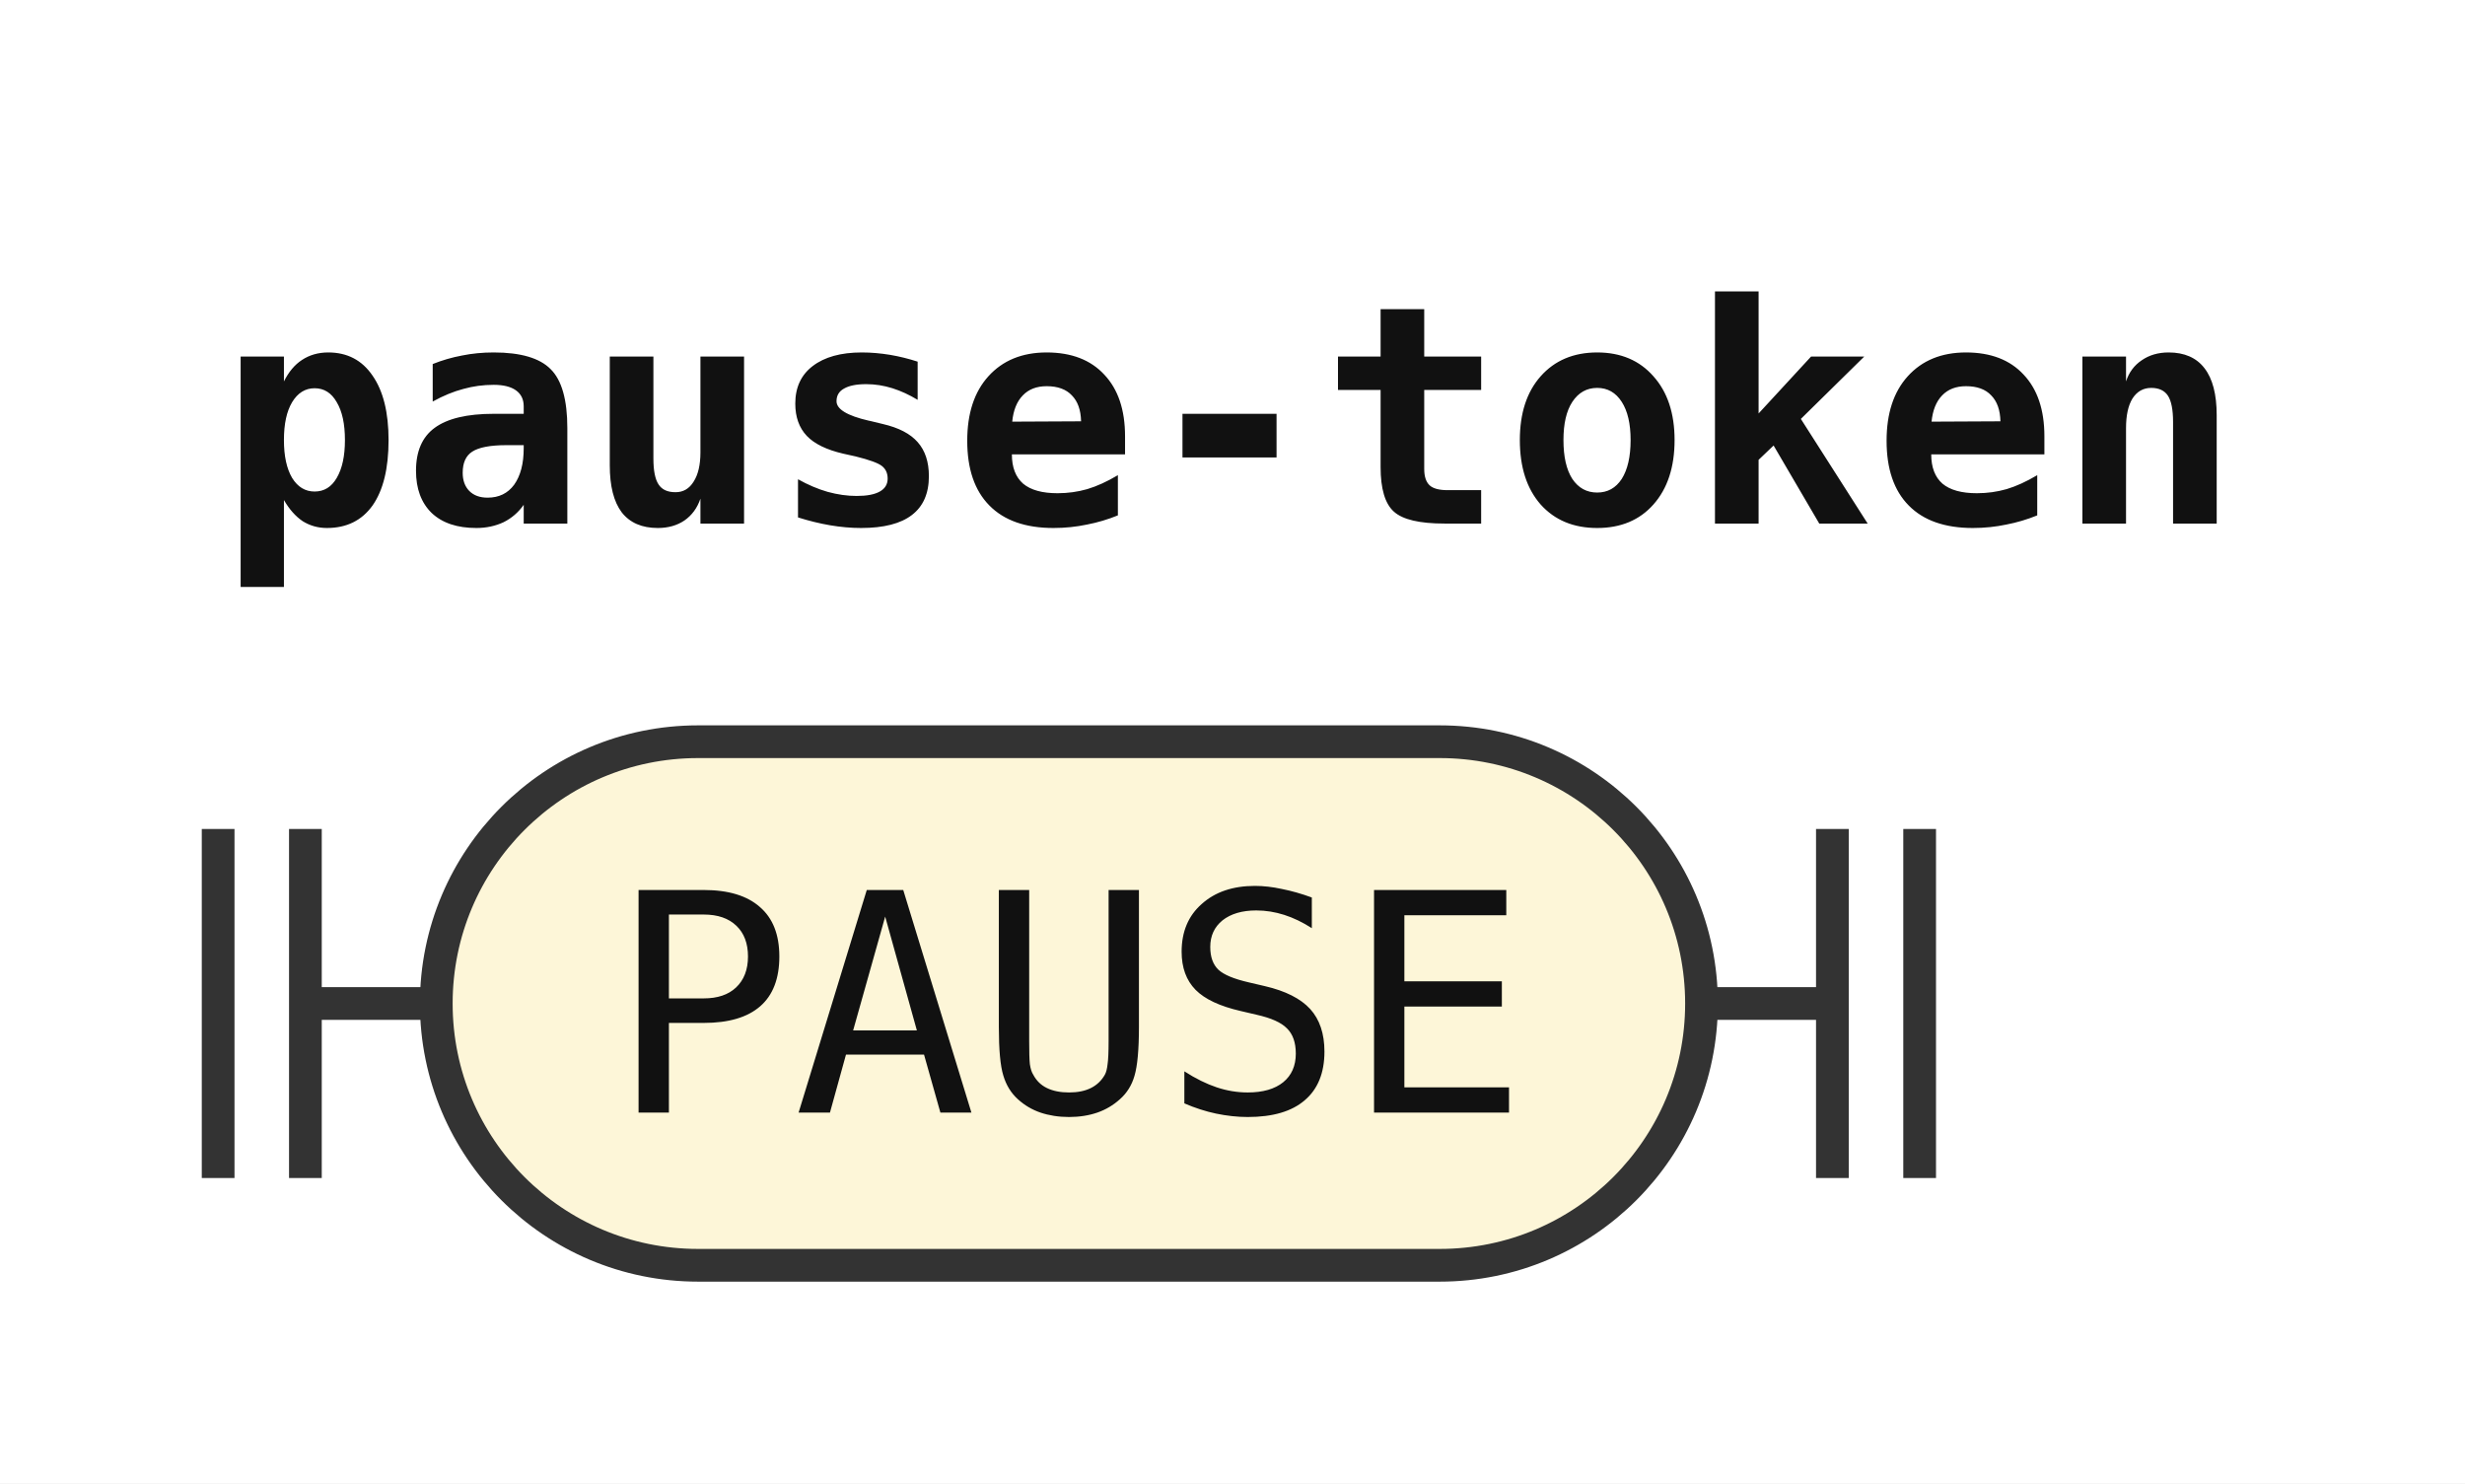
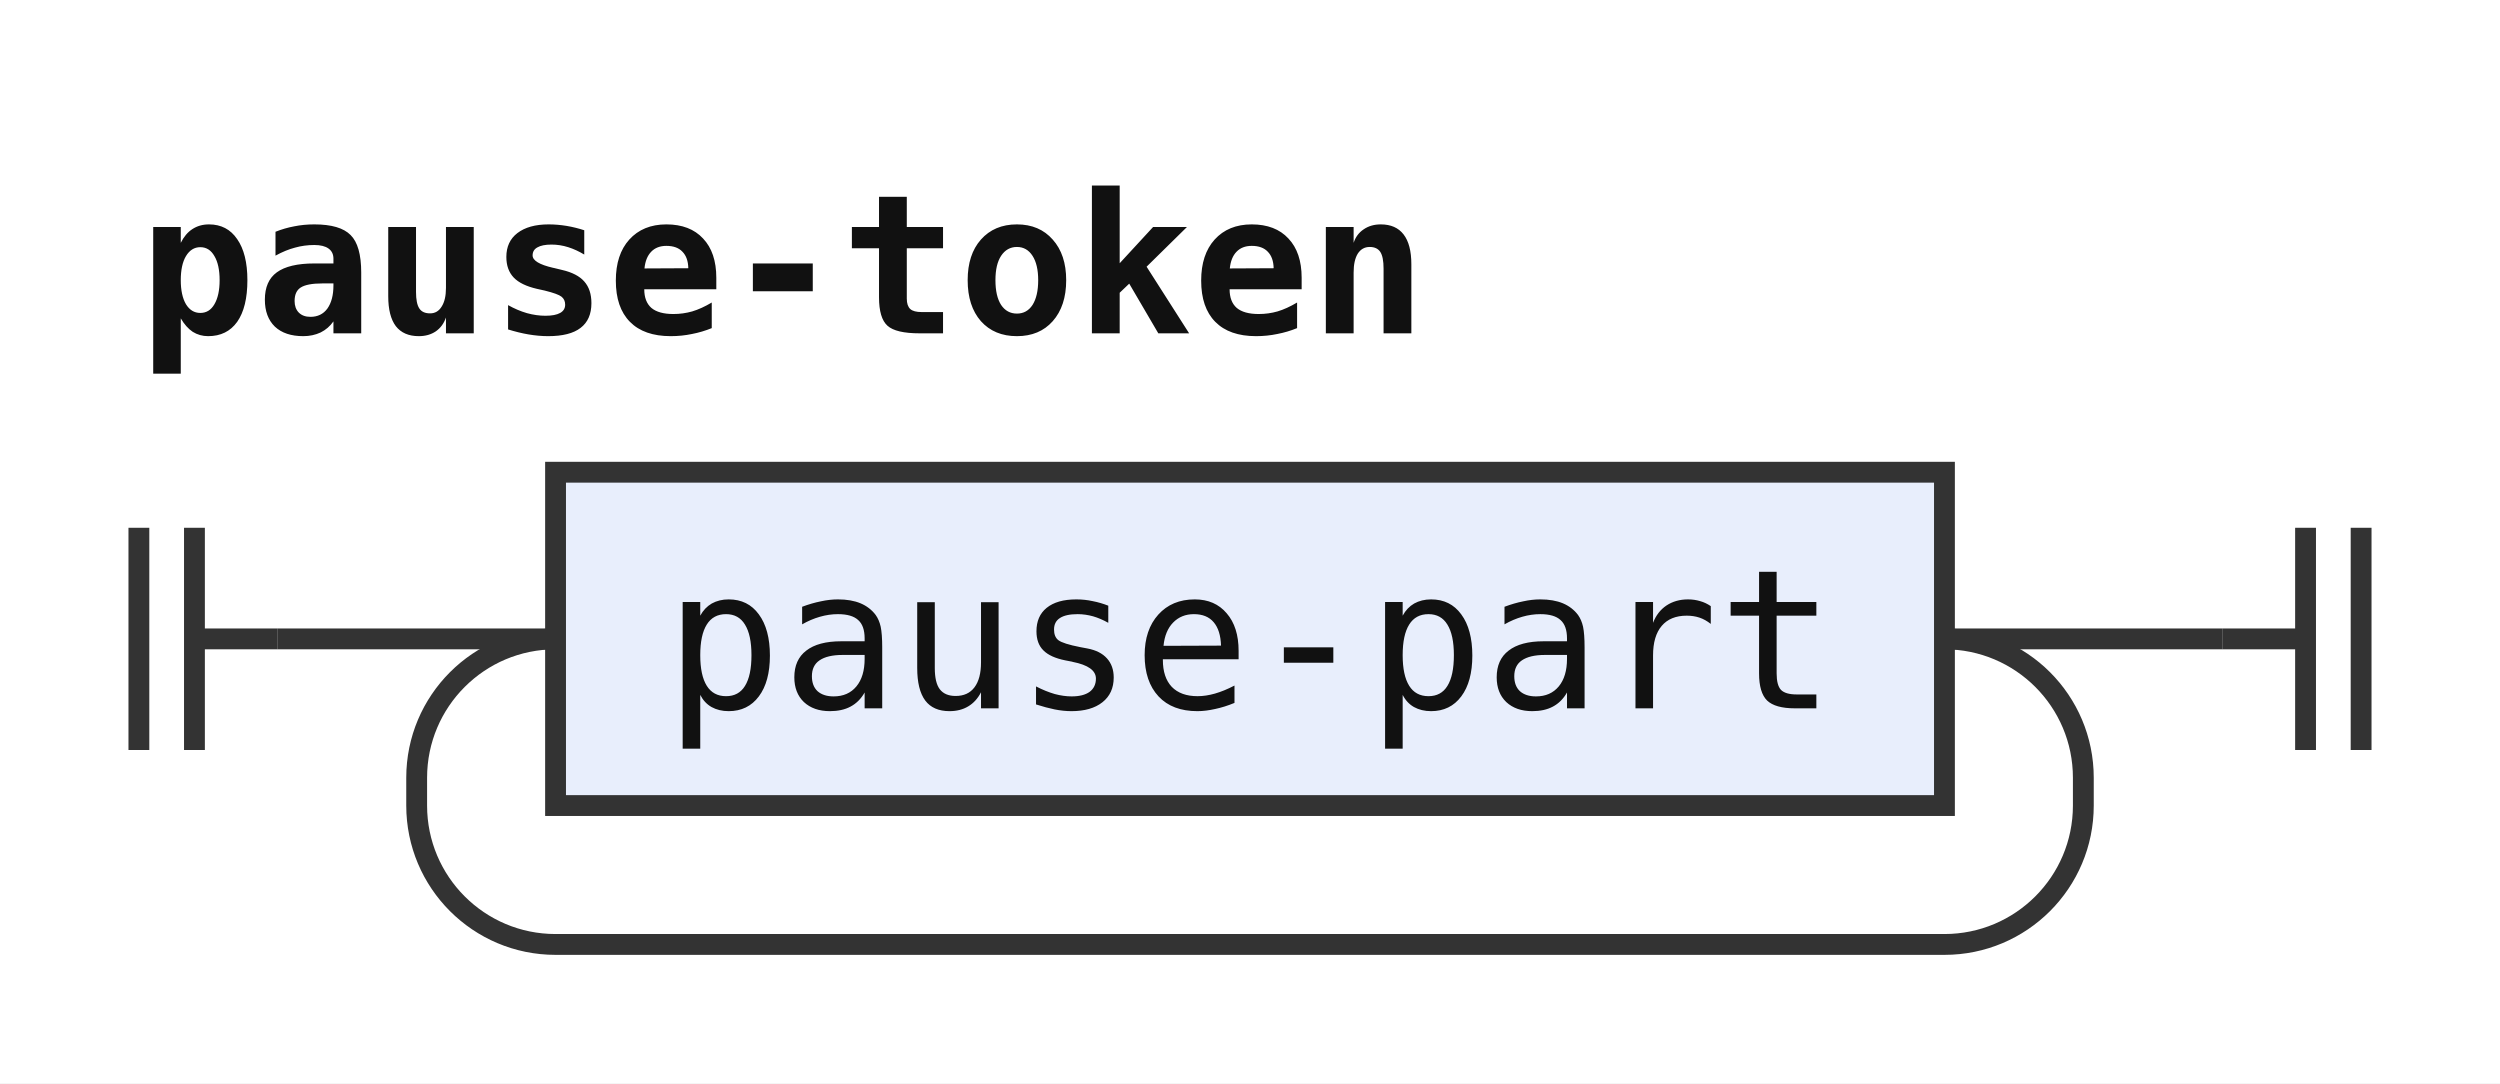
- <svg xmlns="http://www.w3.org/2000/svg" width="113" height="68" viewBox="0 0 113 68" role="img" aria-label="Railroad diagram of the rule pause-token">
+ <svg xmlns="http://www.w3.org/2000/svg" width="180" height="78" viewBox="0 0 180 78" role="img" aria-label="Railroad diagram of the rule pause-token">
  <style>path{fill:none;stroke:#333;stroke-width:1.5}.rule rect{fill:#e8eefc;stroke:#333;stroke-width:1.5}.terminal rect{fill:#fdf6d8;stroke:#333;stroke-width:1.5}text{font-family:ui-monospace,SFMono-Regular,Menlo,Consolas,"DejaVu Sans Mono","Liberation Mono",monospace;font-size:14px;fill:#111;text-anchor:middle}text.label{font-size:12px;font-style:italic;fill:#555;text-anchor:start}text.title{font-weight:bold;text-anchor:start}</style>
  <rect width="100%" height="100%" fill="#fff" />
  <text class="title" x="10" y="24" textLength="92.4" lengthAdjust="spacingAndGlyphs">pause-token</text>
  <path d="M10 38v16m4 -16v16M14 46h6" />
-   <g class="terminal">
-     <rect x="20" y="34" width="58" height="24" rx="12" />
-     <text x="49" y="51" textLength="42" lengthAdjust="spacingAndGlyphs">PAUSE</text>
+   <path d="M20 46h20" />
+   <g class="rule">
+     <rect x="40" y="34" width="100" height="24" rx="0" />
+     <text x="90" y="51" textLength="84" lengthAdjust="spacingAndGlyphs">pause-part</text>
  </g>
-   <path d="M78 46h6m0 -8v16m4 -16v16" />
+   <path d="M140 46H160" />
+   <path d="M140 46a10 10 0 0 1 10 10V58a10 10 0 0 1 -10 10H40a10 10 0 0 1 -10 -10V56a10 10 0 0 1 10 -10" />
+   <path d="M160 46h6m0 -8v16m4 -16v16" />
</svg>
